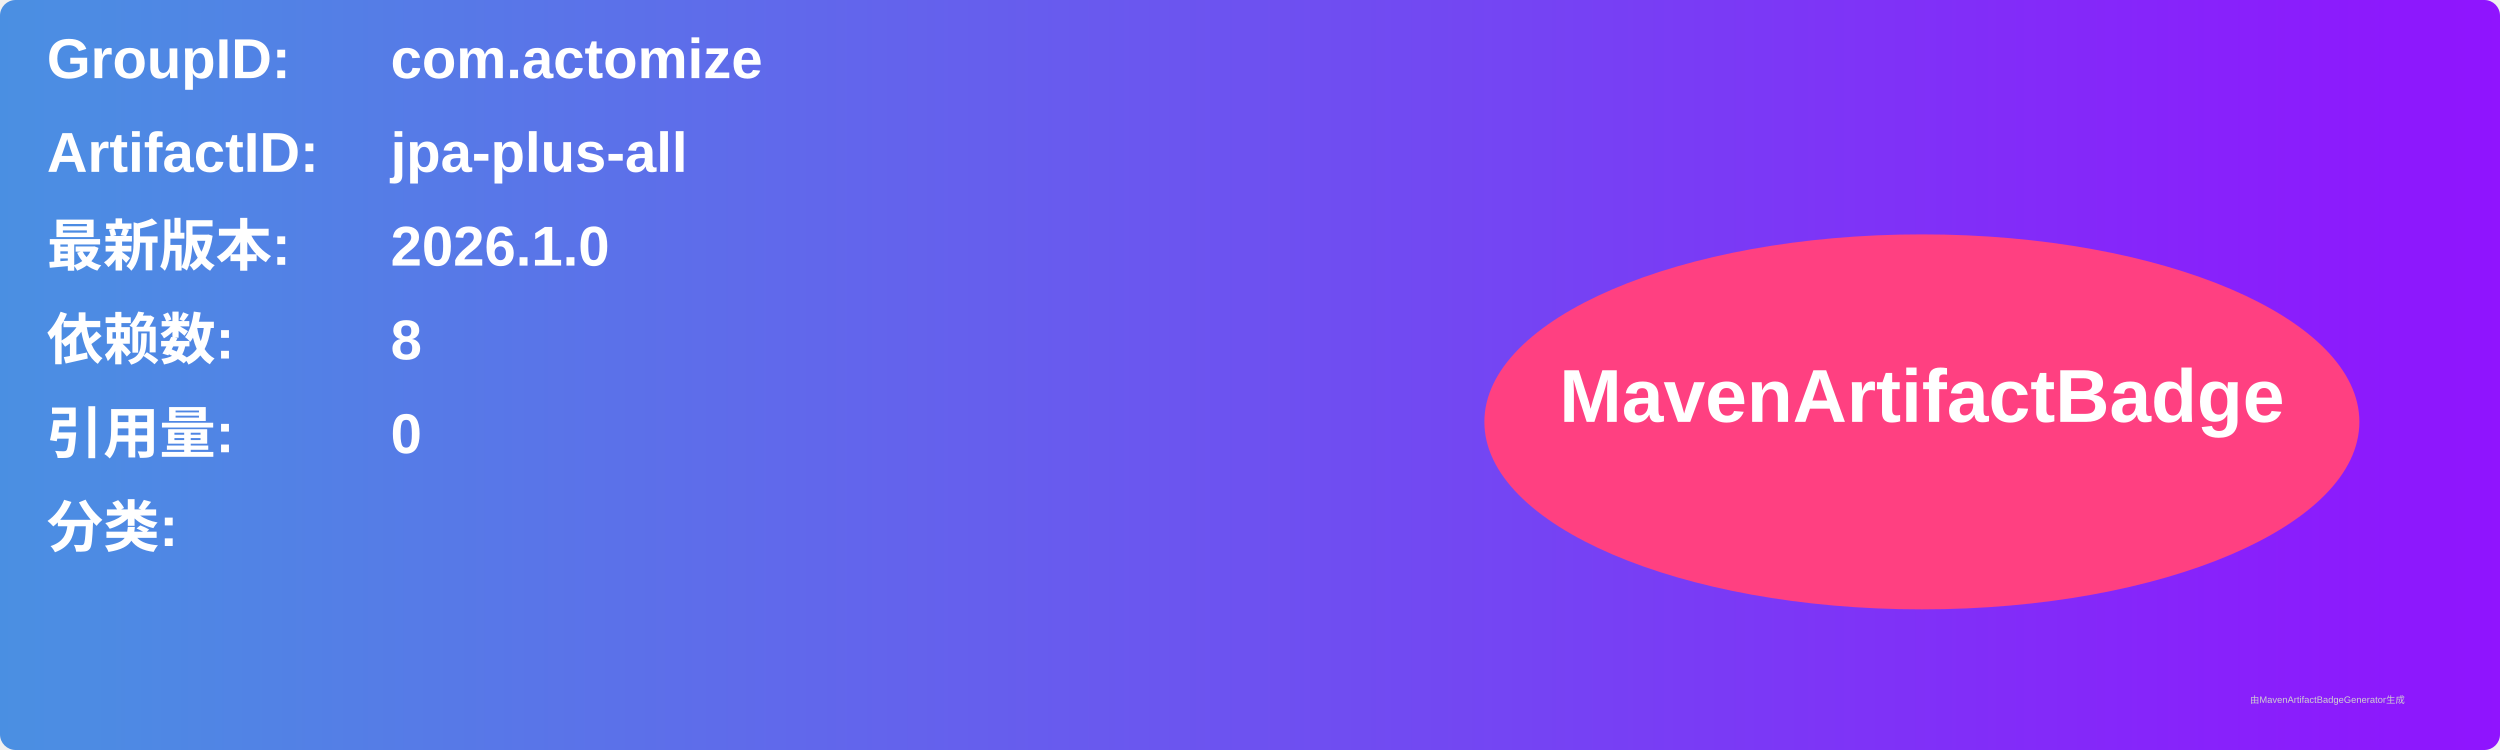
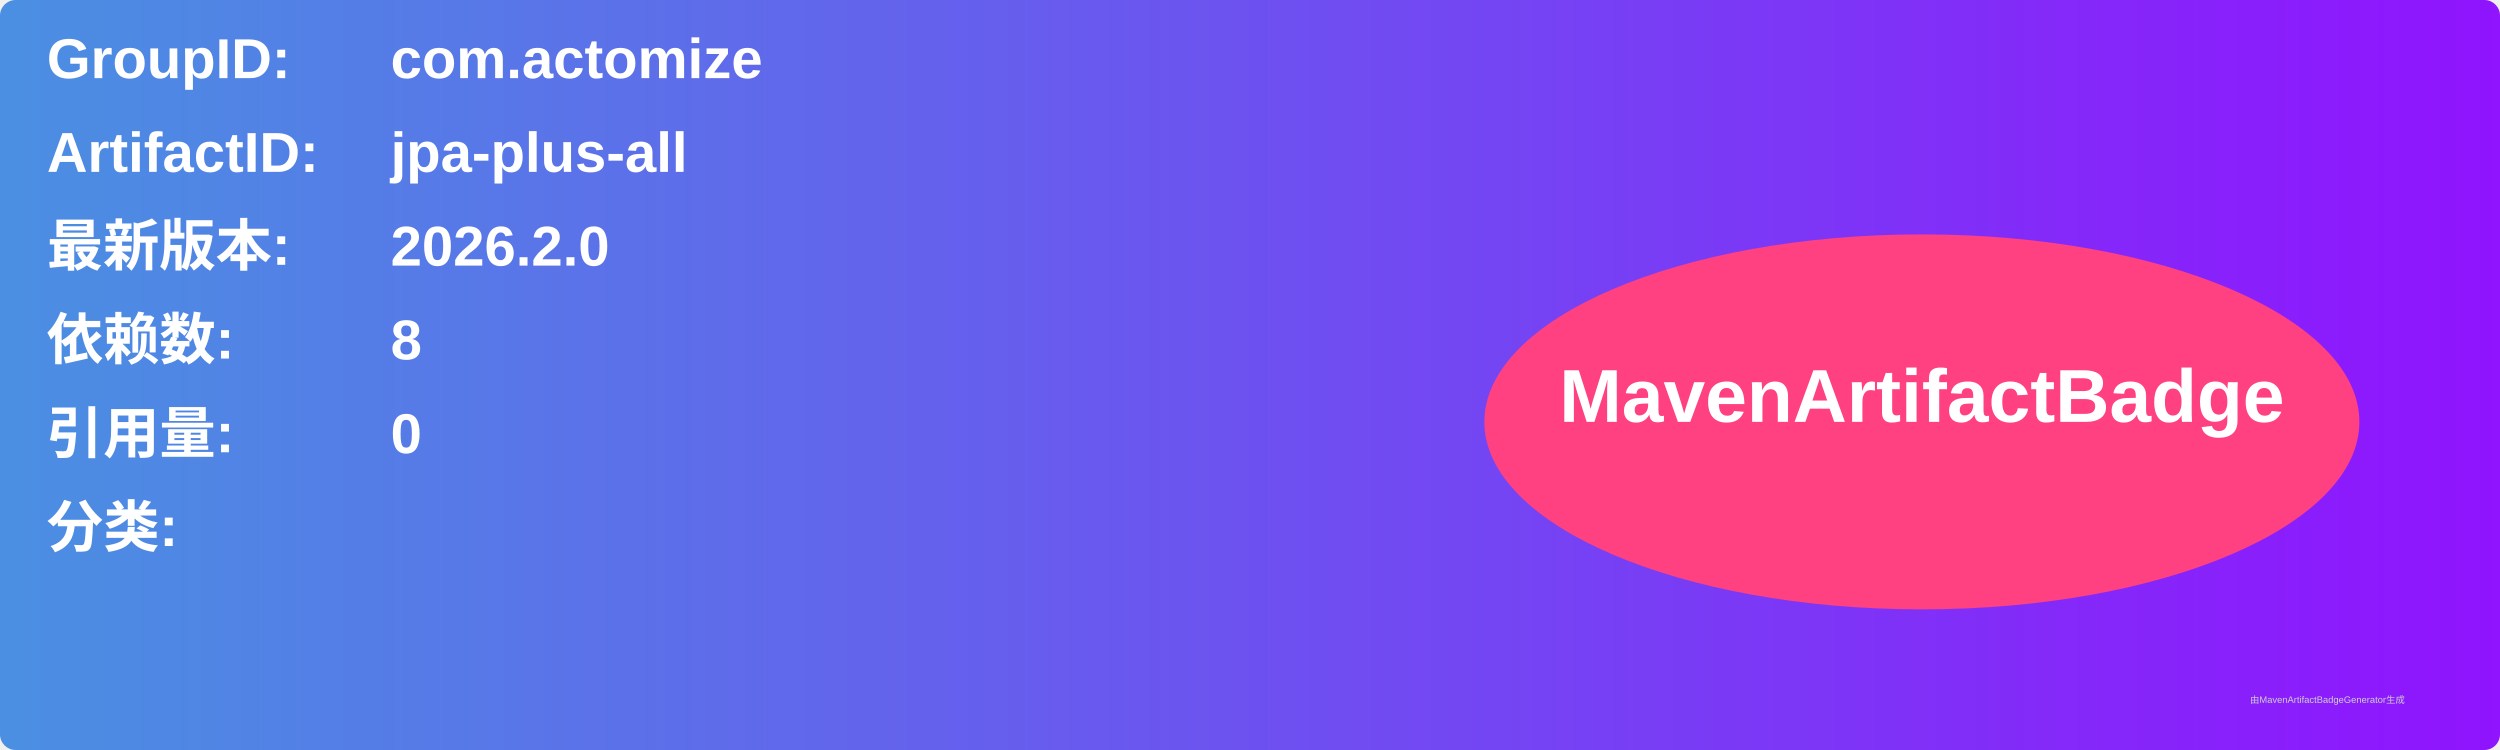
<svg xmlns="http://www.w3.org/2000/svg" width="800" height="240" viewBox="0 0 800 240">
  <linearGradient id="grad" x1="0%" y1="0%" x2="100%" y2="0%">
    <stop offset="0%" stop-color="#4a90e2" />
    <stop offset="100%" stop-color="#9013fe" />
  </linearGradient>
  <rect width="100%" height="100%" rx="5" ry="5" fill="url(#grad)" />
  <g transform="translate(15, 15)">
    <text x="0" y="10" font-family="Arial" font-size="18" fill="white" font-weight="bold" width="260">GroupID:</text>
    <text x="110" y="10" font-family="Arial" font-size="18" fill="white" font-weight="bold" width="460">com.actomize</text>
    <text x="0" y="40" font-family="Arial" font-size="18" fill="white" font-weight="bold" width="260">ArtifactID:</text>
    <text x="110" y="40" font-family="Arial" font-size="18" fill="white" font-weight="bold" width="460">jpa-plus-all</text>
    <text x="0" y="70" font-family="Arial" font-size="18" fill="white" font-weight="bold">最新版本:</text>
    <text x="110" y="70" font-family="Arial" font-size="18" fill="white" font-weight="bold">
-       <tspan font-weight="bold">2026.1.0</tspan>
+       <tspan font-weight="bold">2026.2.0</tspan>
    </text>
    <text x="0" y="100" font-family="Arial" font-size="18" fill="white" font-weight="bold">依赖数: </text>
    <text x="110" y="100" font-family="Arial" font-size="18" fill="white">
      <tspan font-weight="bold">8</tspan>
    </text>
    <text x="0" y="130" font-family="Arial" font-size="18" fill="white" font-weight="bold">引用量: </text>
    <text x="110" y="130" font-family="Arial" font-size="18" fill="white">
      <tspan font-weight="bold">0</tspan>
    </text>
    <text x="0" y="160" font-family="Arial" font-size="18" fill="white" font-weight="bold">分类:</text>
    <text x="10" y="190" font-family="Arial" font-size="10" fill="white">
      <tspan font-weight="bold" />
    </text>
    <ellipse cx="600" cy="120" rx="140" ry="60" fill="#ff4081" />
    <text x="600" y="120" text-anchor="middle" font-family="Arial" font-size="24" fill="white" font-weight="bold">MavenArtifactBadge</text>
  </g>
  <text x="720" y="225" font-family="Arial" font-size="3" fill="#d0d0d0">由MavenArtifactBadgeGenerator生成</text>
</svg>
